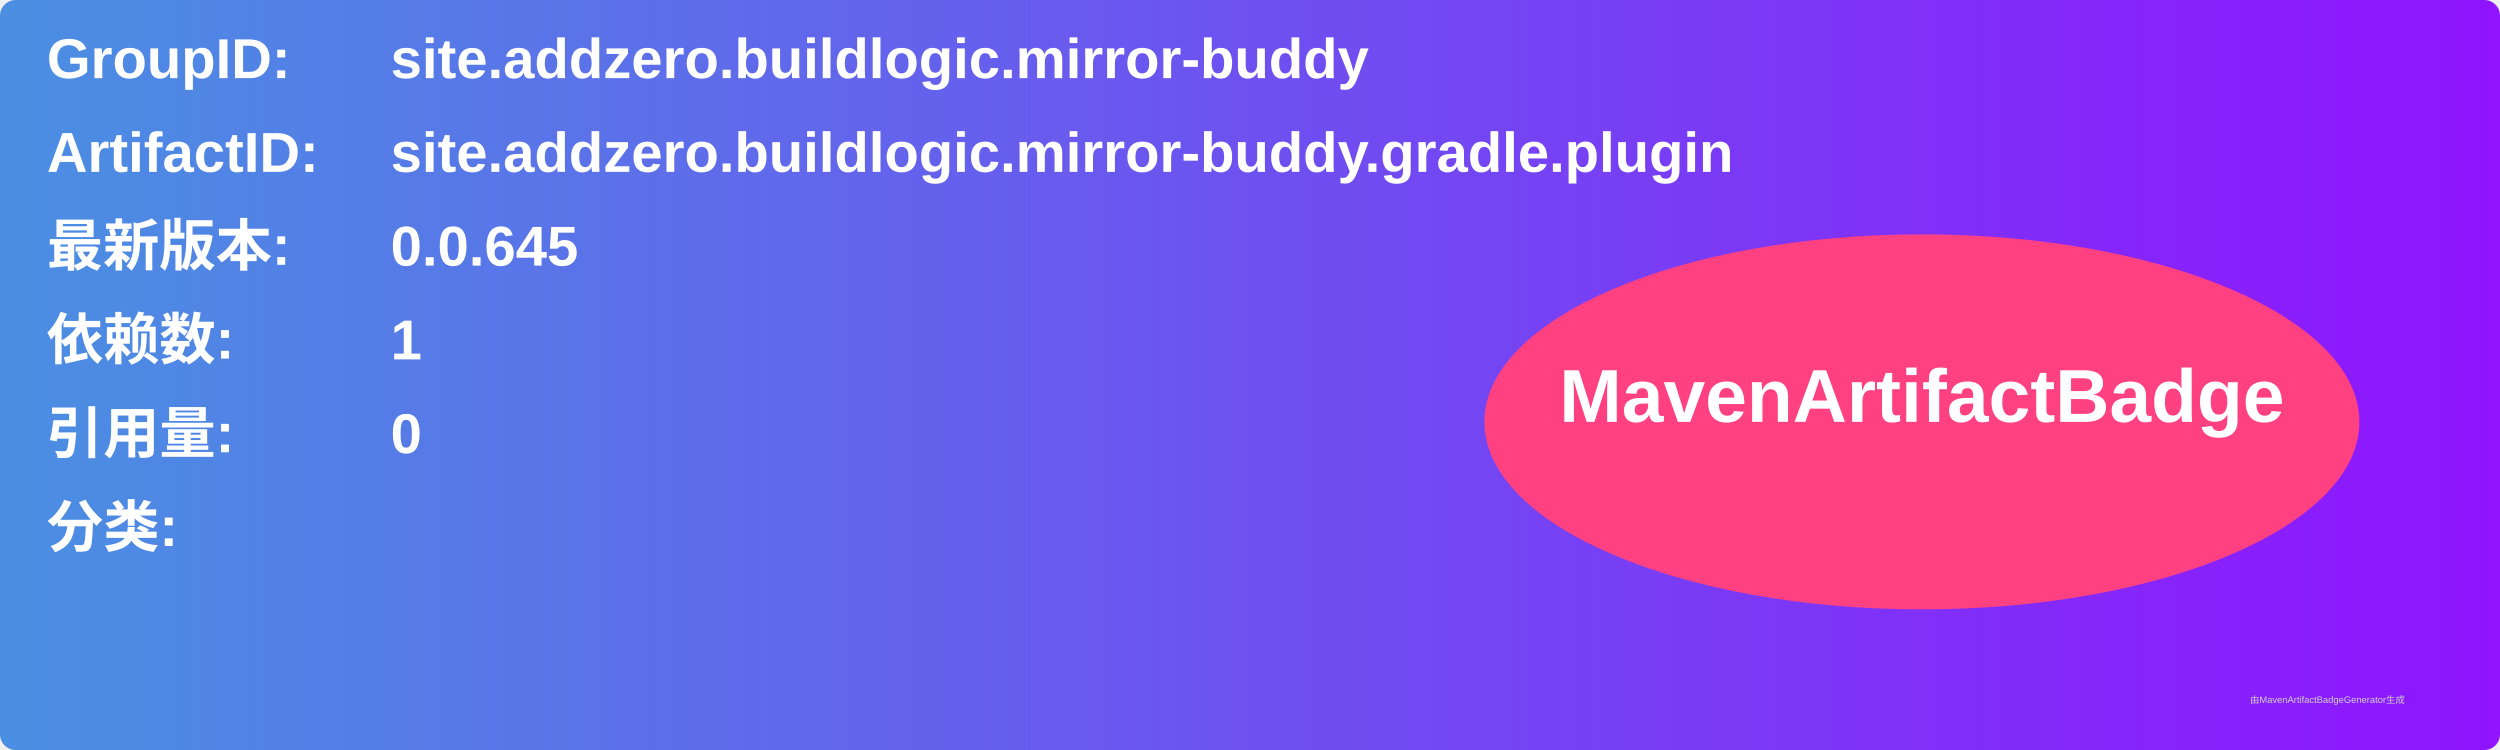
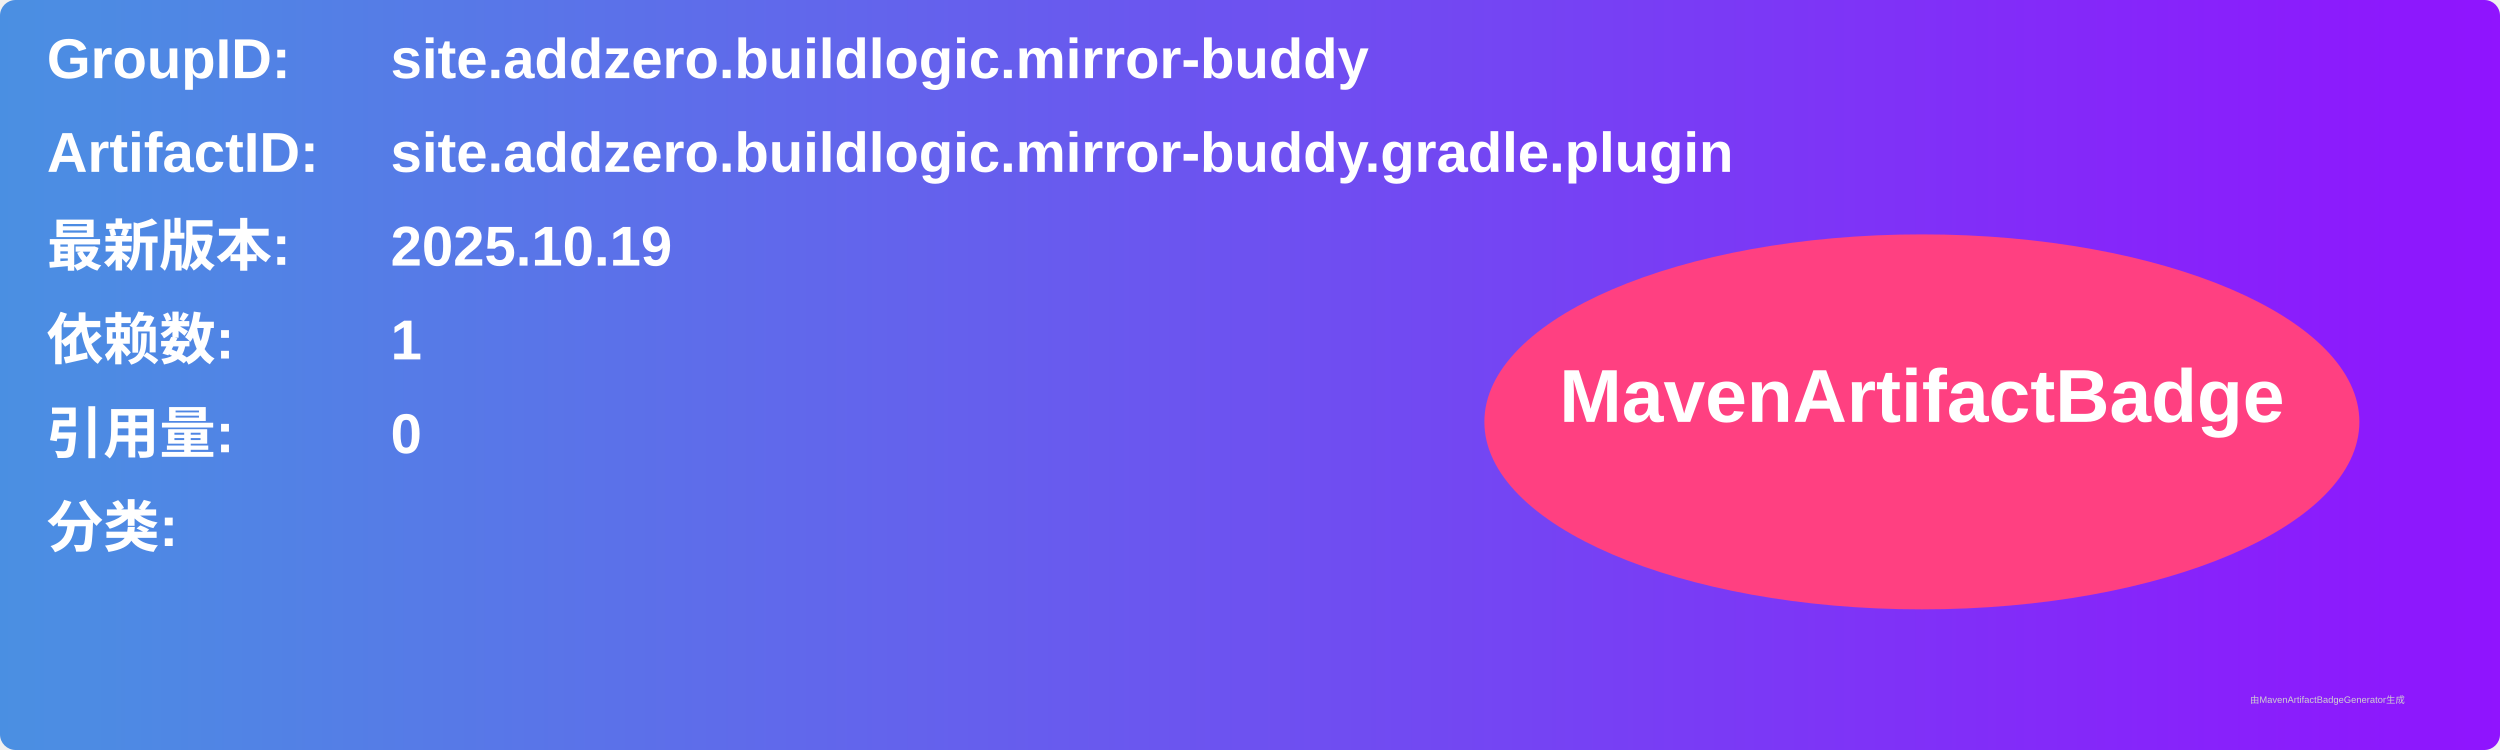
<svg xmlns="http://www.w3.org/2000/svg" width="800" height="240" viewBox="0 0 800 240">
  <linearGradient id="grad" x1="0%" y1="0%" x2="100%" y2="0%">
    <stop offset="0%" stop-color="#4a90e2" />
    <stop offset="100%" stop-color="#9013fe" />
  </linearGradient>
  <rect width="100%" height="100%" rx="5" ry="5" fill="url(#grad)" />
  <g transform="translate(15, 15)">
    <text x="0" y="10" font-family="Arial" font-size="18" fill="white" font-weight="bold" width="260">GroupID:</text>
    <text x="110" y="10" font-family="Arial" font-size="18" fill="white" font-weight="bold" width="460">site.addzero.buildlogic.mirror-buddy</text>
    <text x="0" y="40" font-family="Arial" font-size="18" fill="white" font-weight="bold" width="260">ArtifactID:</text>
    <text x="110" y="40" font-family="Arial" font-size="18" fill="white" font-weight="bold" width="460">site.addzero.buildlogic.mirror-buddy.gradle.plugin</text>
    <text x="0" y="70" font-family="Arial" font-size="18" fill="white" font-weight="bold">最新版本:</text>
    <text x="110" y="70" font-family="Arial" font-size="18" fill="white" font-weight="bold">
-       <tspan font-weight="bold">0.0.645</tspan>
+       <tspan font-weight="bold">2025.10.19</tspan>
    </text>
    <text x="0" y="100" font-family="Arial" font-size="18" fill="white" font-weight="bold">依赖数: </text>
    <text x="110" y="100" font-family="Arial" font-size="18" fill="white">
      <tspan font-weight="bold">1</tspan>
    </text>
    <text x="0" y="130" font-family="Arial" font-size="18" fill="white" font-weight="bold">引用量: </text>
    <text x="110" y="130" font-family="Arial" font-size="18" fill="white">
      <tspan font-weight="bold">0</tspan>
    </text>
    <text x="0" y="160" font-family="Arial" font-size="18" fill="white" font-weight="bold">分类:</text>
    <text x="10" y="190" font-family="Arial" font-size="10" fill="white">
      <tspan font-weight="bold" />
    </text>
    <ellipse cx="600" cy="120" rx="140" ry="60" fill="#ff4081" />
    <text x="600" y="120" text-anchor="middle" font-family="Arial" font-size="24" fill="white" font-weight="bold">MavenArtifactBadge</text>
  </g>
  <text x="720" y="225" font-family="Arial" font-size="3" fill="#d0d0d0">由MavenArtifactBadgeGenerator生成</text>
</svg>
